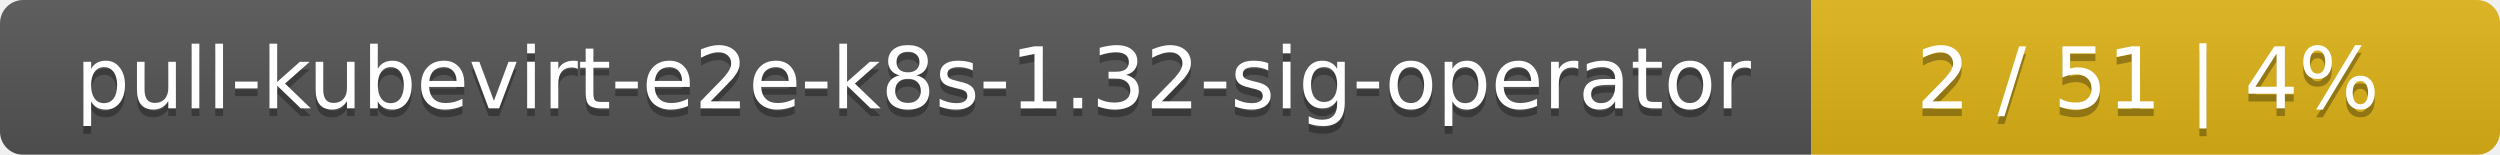
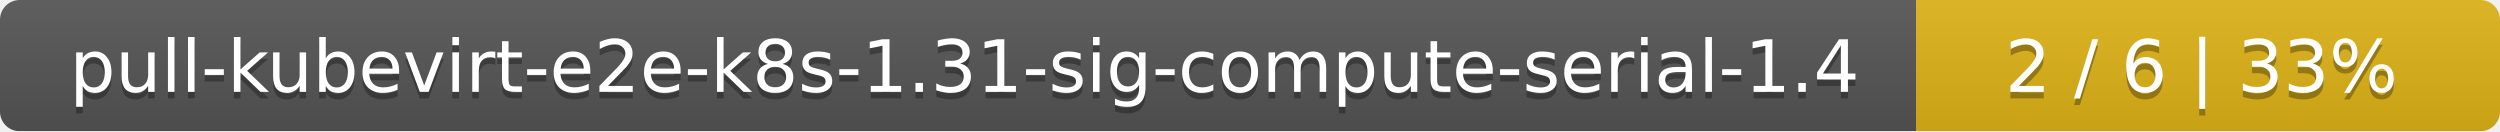
- <svg xmlns="http://www.w3.org/2000/svg" width="323" height="20">
+ <svg xmlns="http://www.w3.org/2000/svg" width="381" height="20">
  <linearGradient id="smooth" x2="0" y2="100%">
    <stop offset="0" stop-color="#bbb" stop-opacity=".1" />
    <stop offset="1" stop-opacity=".1" />
  </linearGradient>
  <mask id="round">
-     <rect width="323" height="20" rx="3" fill="#fff" />
+     <rect width="381" height="20" rx="3" fill="#fff" />
  </mask>
  <g mask="url(#round)">
-     <rect width="234" height="20" fill="#555" />
-     <rect x="234" width="89" height="20" fill="#dfb317" />
-     <rect width="323" height="20" fill="url(#smooth)" />
+     <rect width="292" height="20" fill="#555" />
+     <rect x="292" width="89" height="20" fill="#dfb317" />
+     <rect width="381" height="20" fill="url(#smooth)" />
  </g>
  <g fill="#fff" text-anchor="middle" font-family="DejaVu Sans,Verdana,Geneva,sans-serif" font-size="11">
-     <text x="118" y="15" fill="#010101" fill-opacity=".3">pull-kubevirt-e2e-k8s-1.32-sig-operator</text>
-     <text x="118" y="14">pull-kubevirt-e2e-k8s-1.32-sig-operator</text>
-     <text x="277.5" y="15" fill="#010101" fill-opacity=".3">2 / 51    |    4%</text>
-     <text x="277.5" y="14">2 / 51    |    4%</text>
+     <text x="147" y="15" fill="#010101" fill-opacity=".3">pull-kubevirt-e2e-k8s-1.31-sig-compute-serial-1.4</text>
+     <text x="147" y="14">pull-kubevirt-e2e-k8s-1.31-sig-compute-serial-1.4</text>
+     <text x="335.5" y="15" fill="#010101" fill-opacity=".3">2 / 6    |    33%</text>
+     <text x="335.5" y="14">2 / 6    |    33%</text>
  </g>
</svg>
